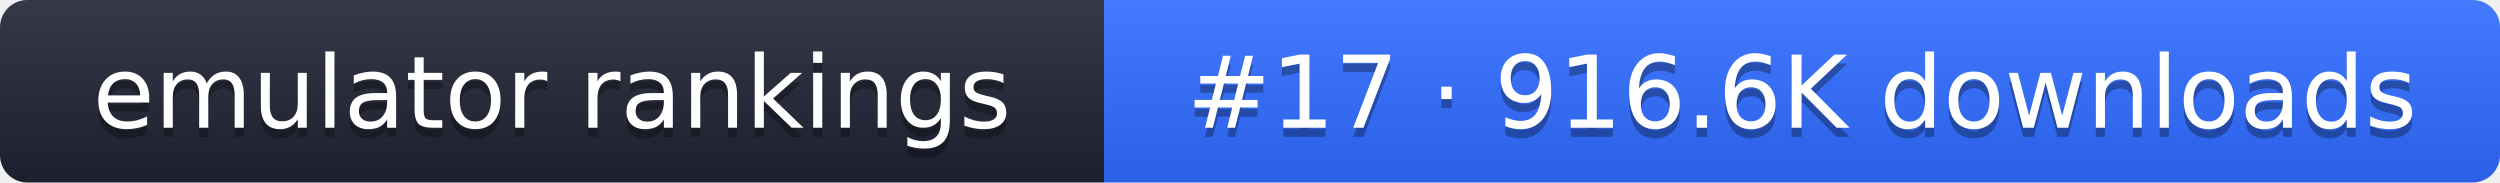
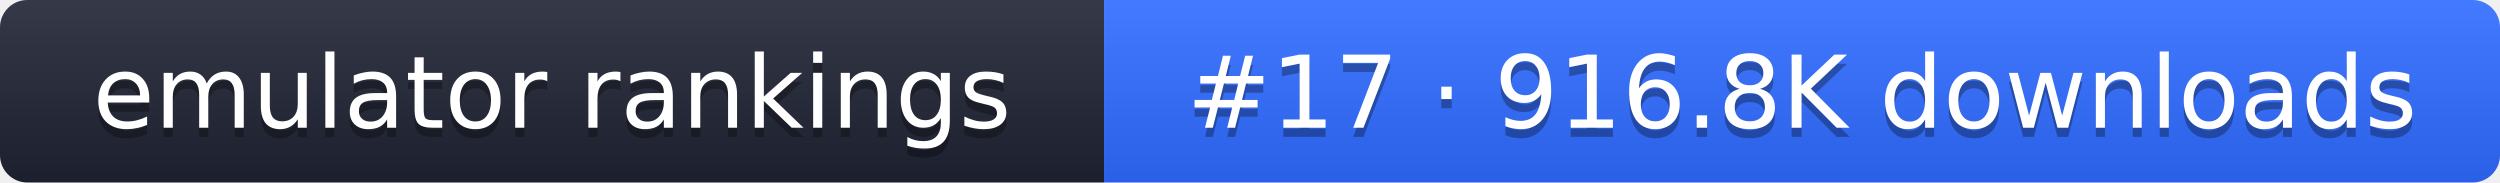
- <svg xmlns="http://www.w3.org/2000/svg" width="274" height="20" role="img" aria-label="emulator rankings: #17 · 916.6K downloads">
+ <svg xmlns="http://www.w3.org/2000/svg" width="274" height="20" role="img" aria-label="emulator rankings: #17 · 916.8K downloads">
  <linearGradient id="g" x2="0" y2="100%">
    <stop offset="0" stop-color="#fff" stop-opacity=".1" />
    <stop offset="1" stop-opacity=".1" />
  </linearGradient>
  <clipPath id="r">
    <rect width="274" height="20" rx="3" fill="#fff" />
  </clipPath>
  <g clip-path="url(#r)">
    <rect width="121" height="20" fill="#1f2433" />
    <rect x="121" width="153" height="20" fill="#2f6bff" />
    <rect width="274" height="20" fill="url(#g)" />
  </g>
  <g fill="#fff" text-anchor="middle" font-family="Verdana,DejaVu Sans,sans-serif" font-size="11">
    <text x="60.5" y="15" fill="#010101" fill-opacity=".3">emulator rankings</text>
    <text x="60.5" y="14">emulator rankings</text>
-     <text x="197.5" y="15" fill="#010101" fill-opacity=".3">#17 · 916.6K downloads</text>
-     <text x="197.5" y="14">#17 · 916.6K downloads</text>
+     <text x="197.5" y="15" fill="#010101" fill-opacity=".3">#17 · 916.8K downloads</text>
+     <text x="197.5" y="14">#17 · 916.8K downloads</text>
  </g>
</svg>
